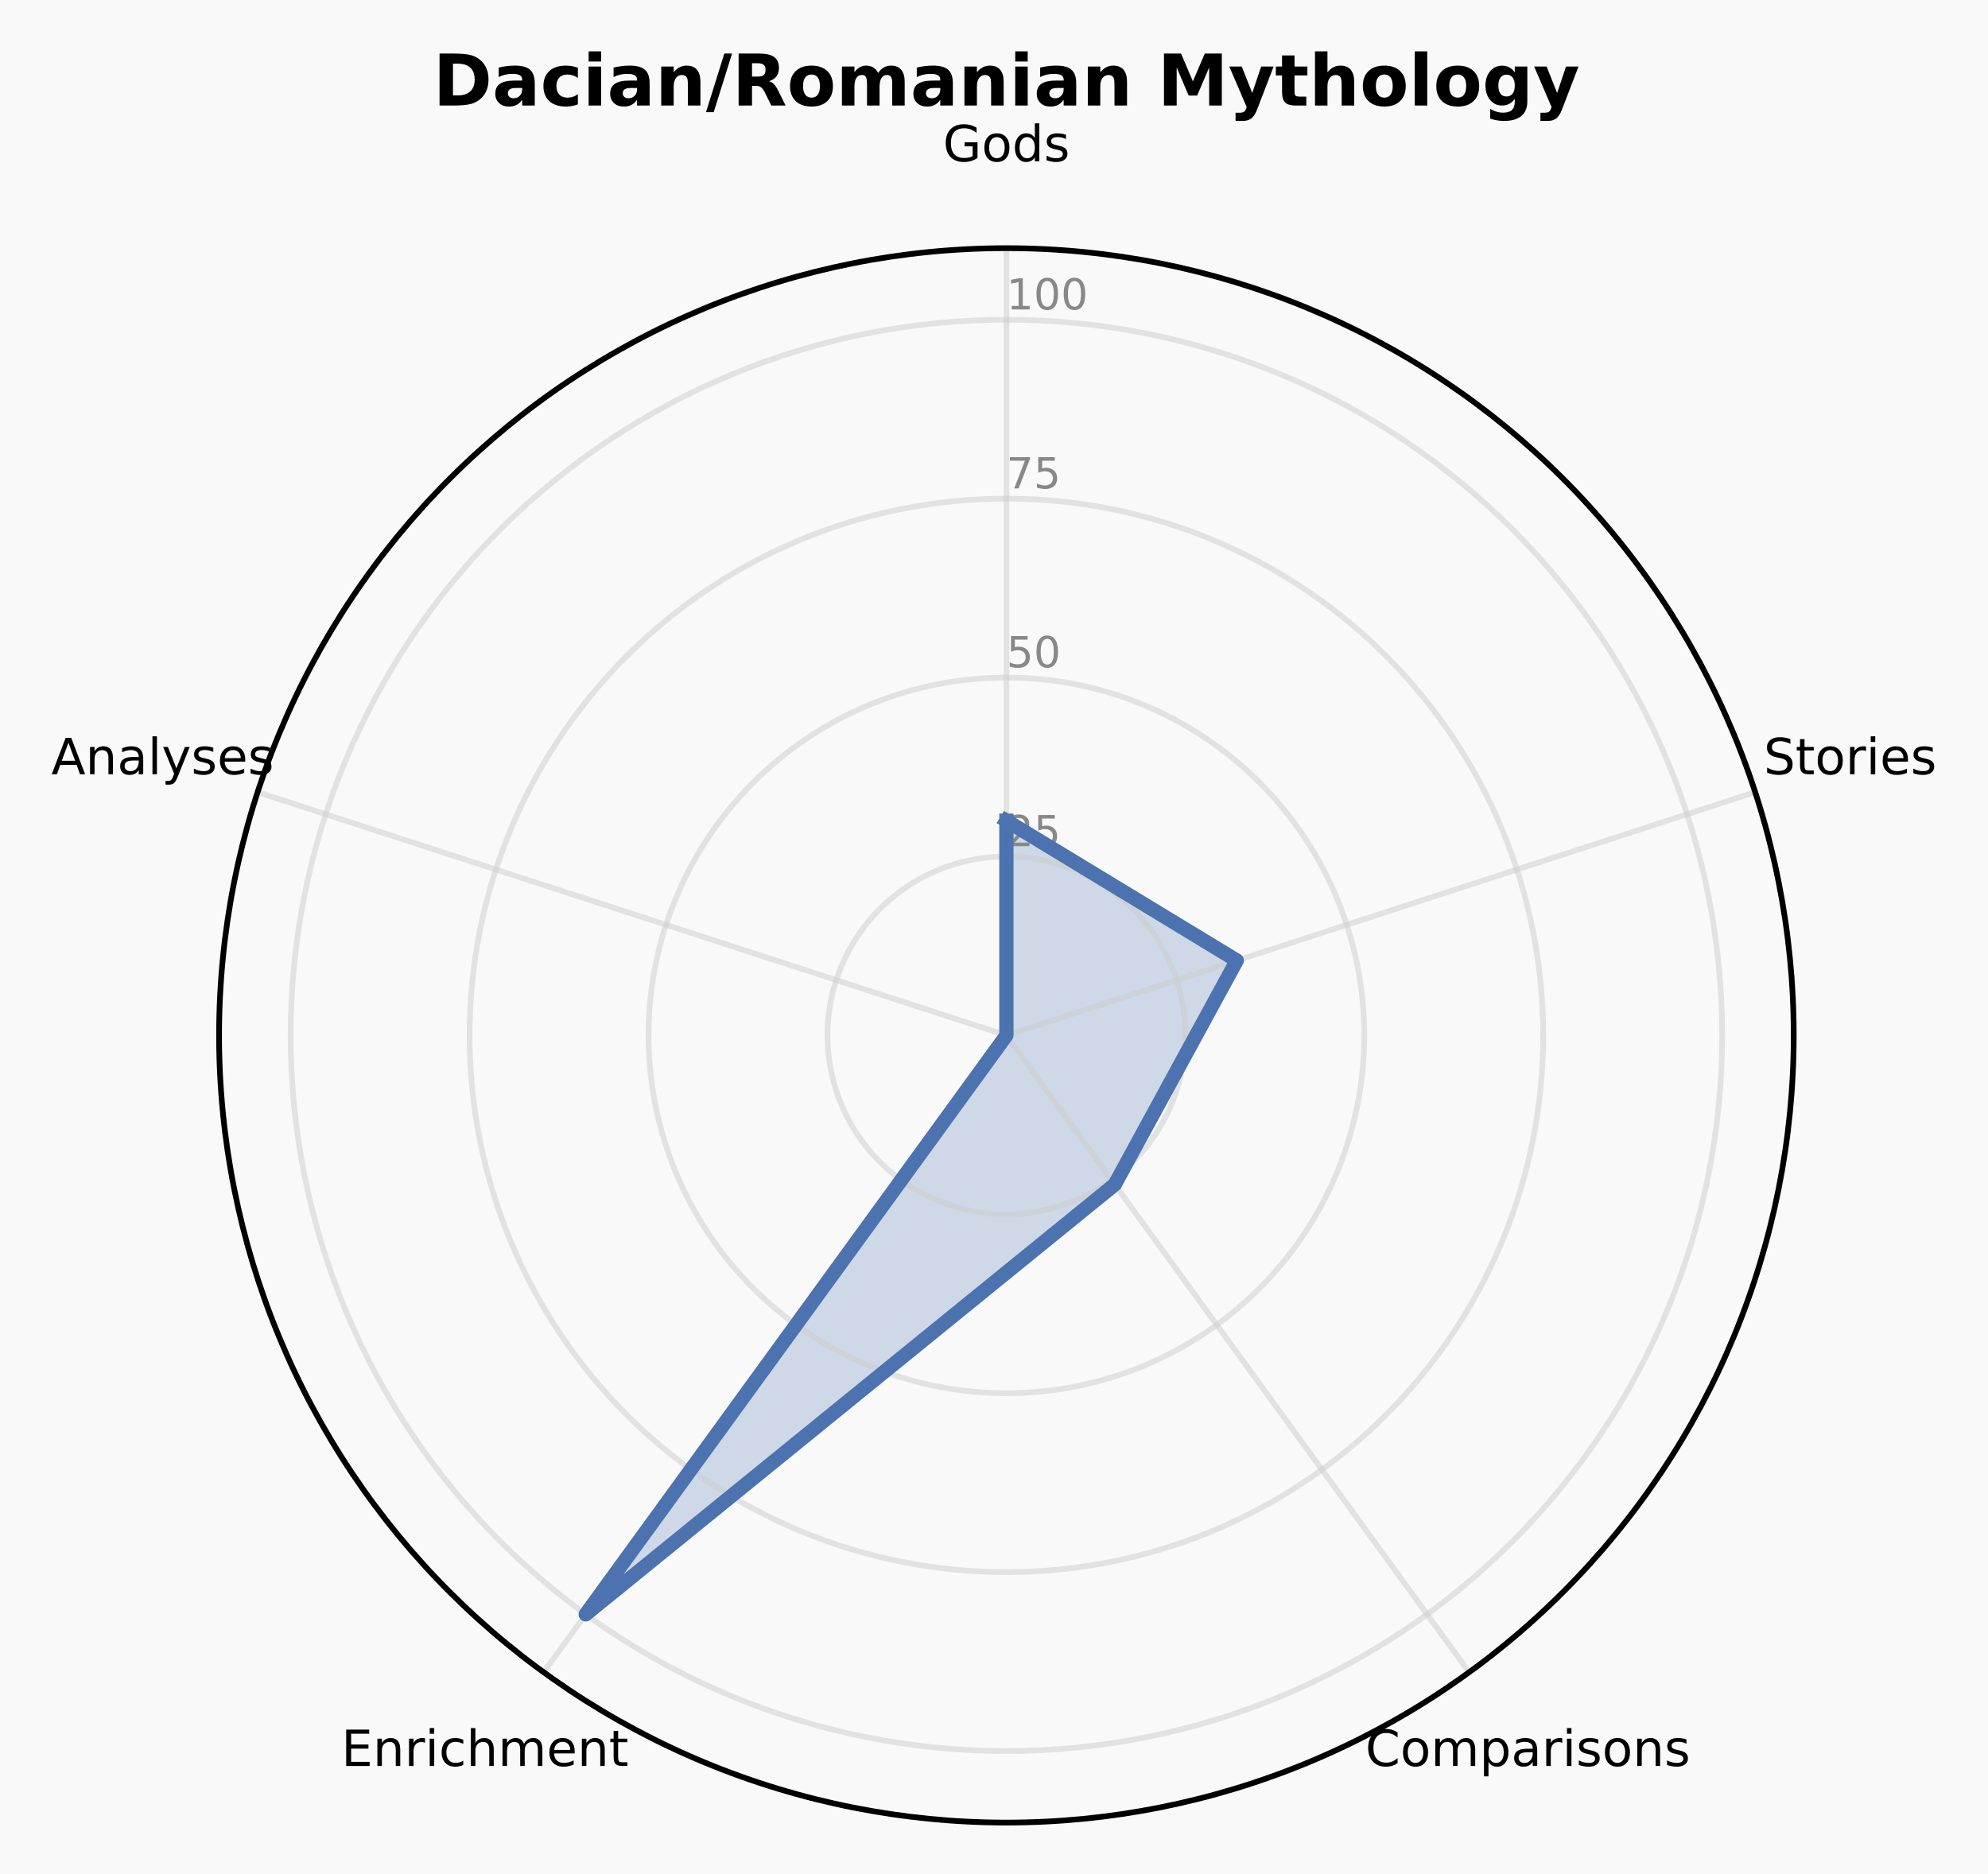
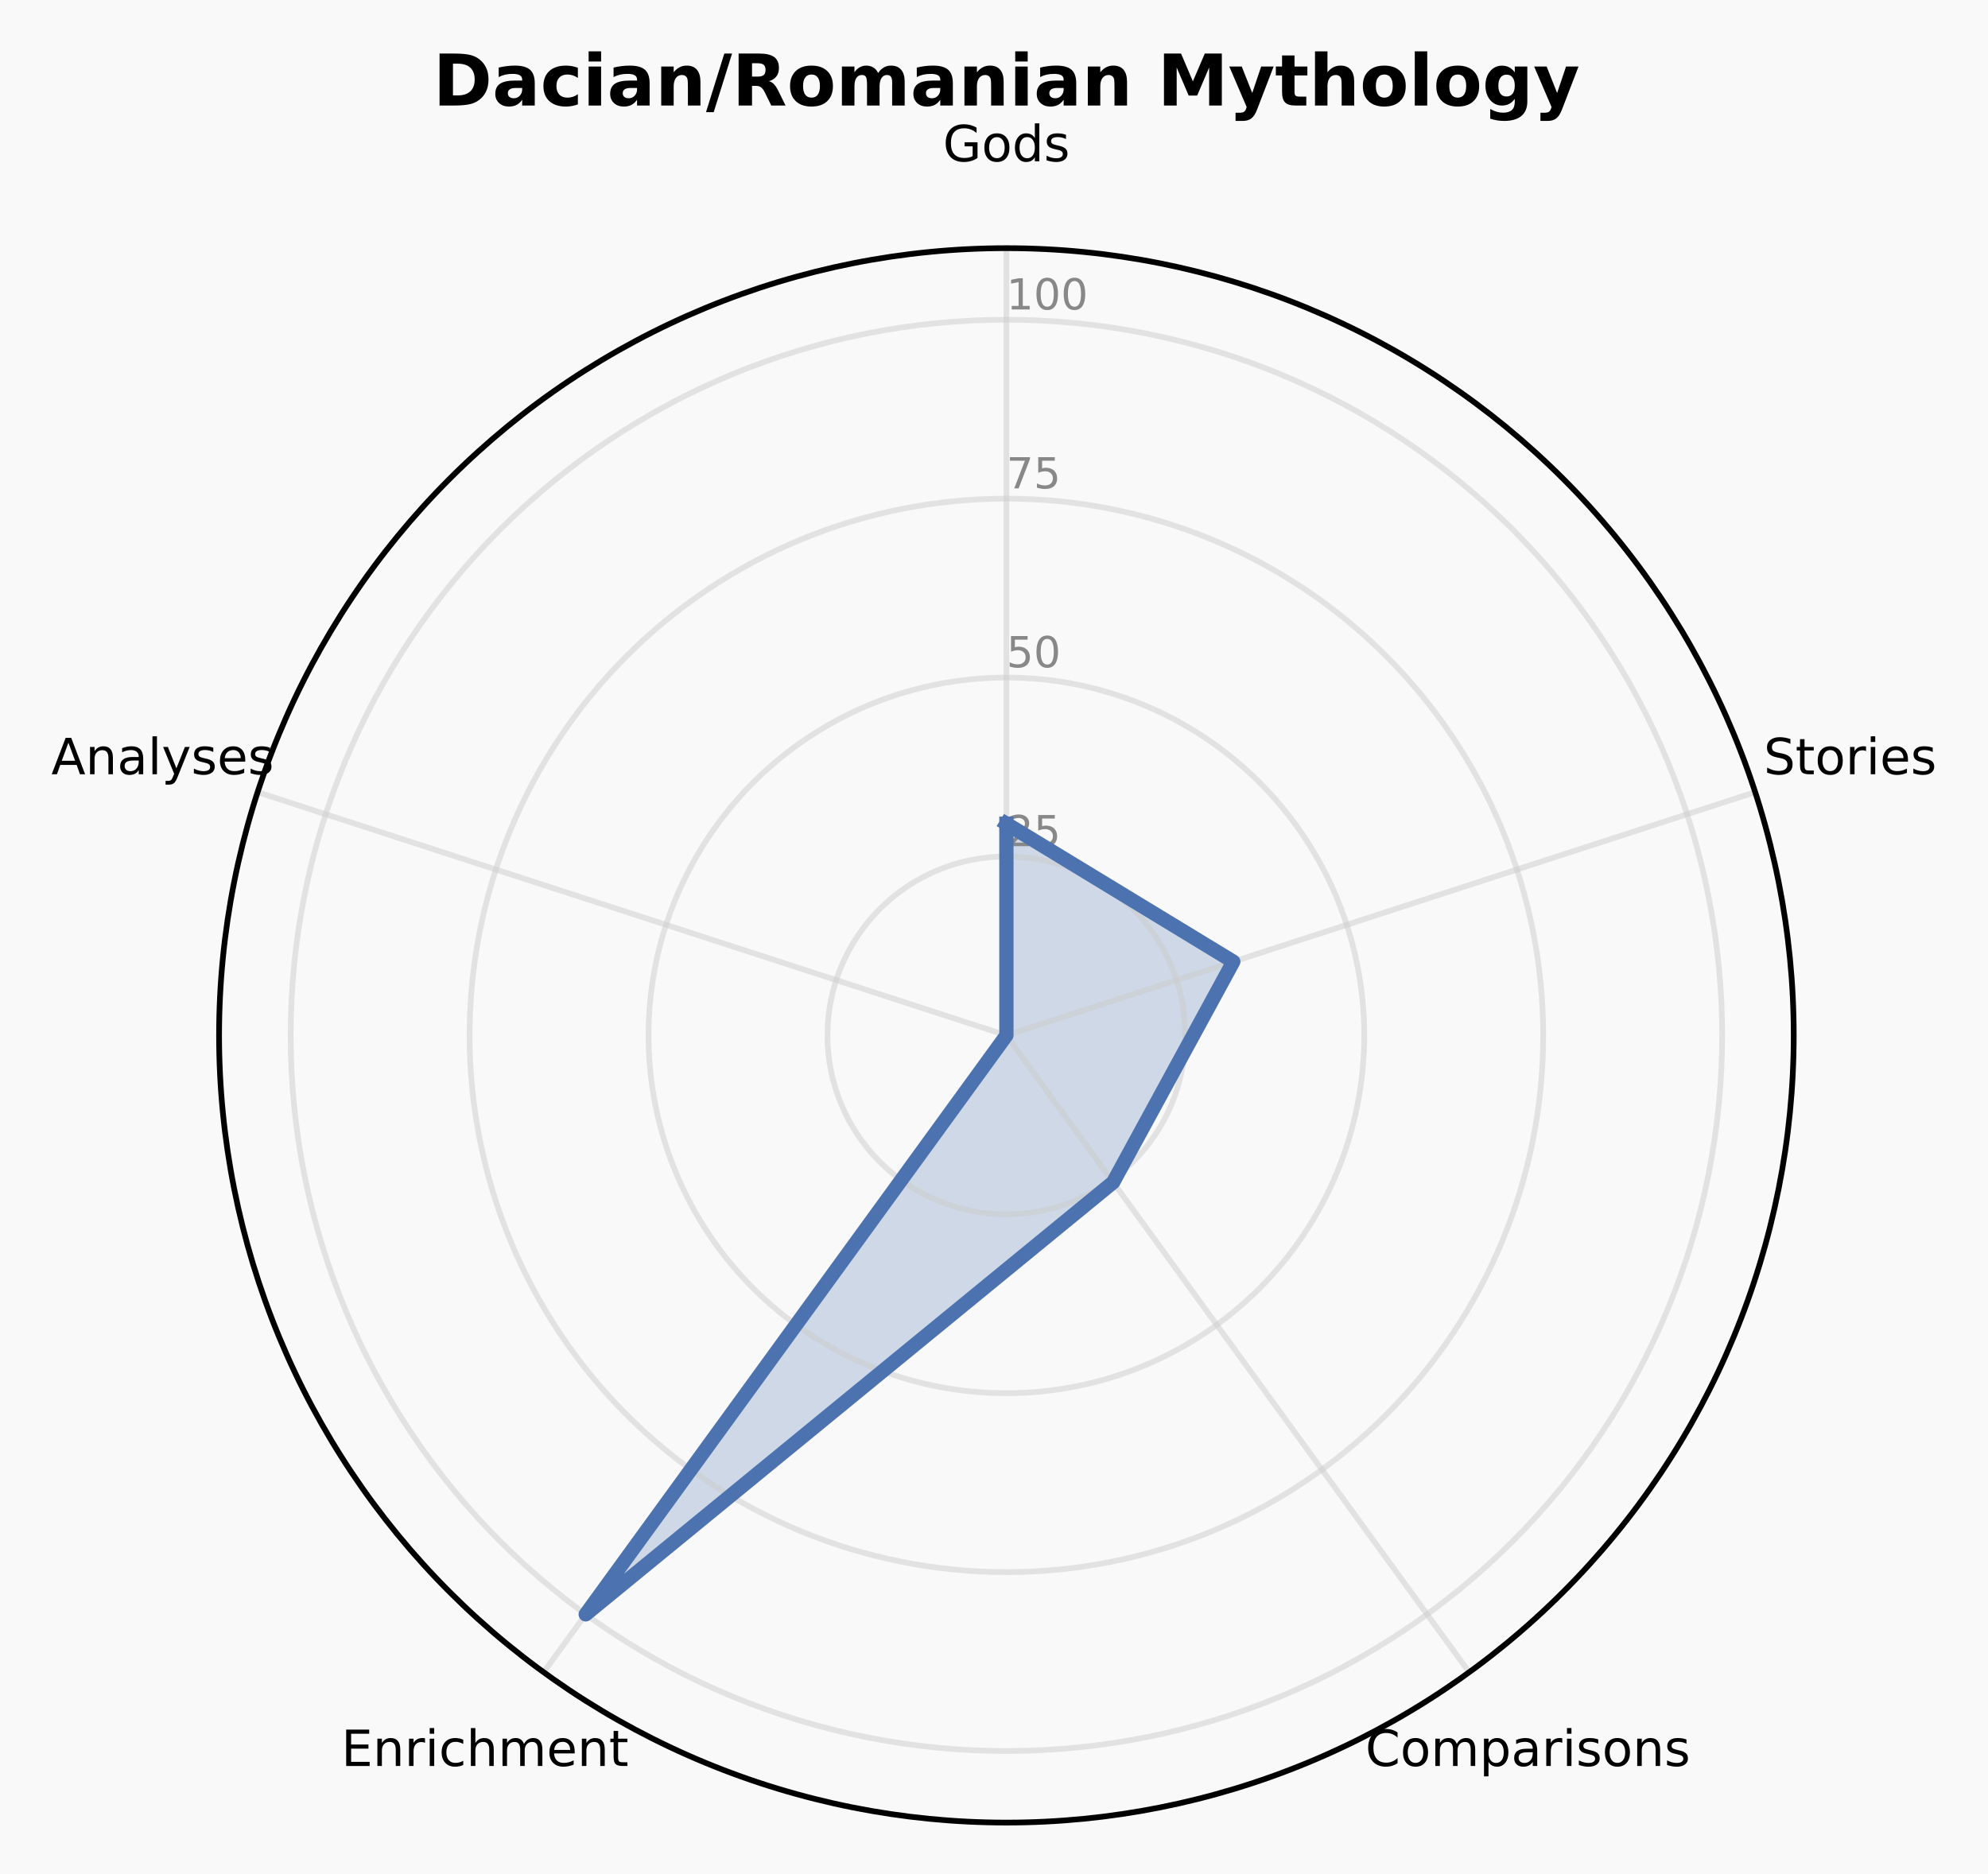
<svg xmlns="http://www.w3.org/2000/svg" xmlns:xlink="http://www.w3.org/1999/xlink" width="278.709pt" height="262.758pt" viewBox="0 0 278.709 262.758" version="1.1">
  <defs>
    <style type="text/css">*{stroke-linejoin: round; stroke-linecap: butt}</style>
  </defs>
  <g id="figure_1">
    <g id="patch_1">
      <path d="M 0 262.758  L 278.709 262.758  L 278.709 0  L 0 0  z " style="fill: #f9f9f9" />
    </g>
    <g id="axes_1">
      <g id="patch_2">
        <path d="M 251.473 145.178  C 251.473 130.683 248.618 116.329 243.071 102.938  C 237.524 89.546 229.393 77.377 219.143 67.128  C 208.894 56.878 196.725 48.748 183.334 43.201  C 169.942 37.654 155.588 34.798 141.093 34.798  C 126.598 34.798 112.244 37.654 98.853 43.201  C 85.461 48.748 73.293 56.878 63.043 67.128  C 52.794 77.377 44.663 89.546 39.116 102.938  C 33.569 116.329 30.714 130.683 30.714 145.178  C 30.714 159.673 33.569 174.027 39.116 187.418  C 44.663 200.81 52.794 212.979 63.043 223.228  C 73.293 233.478 85.461 241.609 98.853 247.155  C 112.244 252.702 126.598 255.558 141.093 255.558  C 155.588 255.558 169.942 252.702 183.334 247.155  C 196.725 241.609 208.894 233.478 219.143 223.228  C 229.393 212.979 237.524 200.81 243.071 187.418  C 248.618 174.027 251.473 159.673 251.473 145.178  M 141.093 145.178  C 141.093 145.178 141.093 145.178 141.093 145.178  C 141.093 145.178 141.093 145.178 141.093 145.178  C 141.093 145.178 141.093 145.178 141.093 145.178  C 141.093 145.178 141.093 145.178 141.093 145.178  C 141.093 145.178 141.093 145.178 141.093 145.178  C 141.093 145.178 141.093 145.178 141.093 145.178  C 141.093 145.178 141.093 145.178 141.093 145.178  C 141.093 145.178 141.093 145.178 141.093 145.178  C 141.093 145.178 141.093 145.178 141.093 145.178  C 141.093 145.178 141.093 145.178 141.093 145.178  C 141.093 145.178 141.093 145.178 141.093 145.178  C 141.093 145.178 141.093 145.178 141.093 145.178  C 141.093 145.178 141.093 145.178 141.093 145.178  C 141.093 145.178 141.093 145.178 141.093 145.178  C 141.093 145.178 141.093 145.178 141.093 145.178  C 141.093 145.178 141.093 145.178 141.093 145.178  z " style="fill: #f9f9f9" />
      </g>
      <g id="patch_3">
-         <path d="M 141.093 115.075  L 173.394 134.683  L 156.285 166.088  L 82.112 226.359  L 141.093 145.178  z " clip-path="url(#p999c8b3e9f)" style="fill: #4c72b0; opacity: 0.25; stroke: #4c72b0; stroke-linejoin: miter" />
+         <path d="M 141.093 115.498  L 172.905 134.842  L 156.059 165.776  L 82.112 226.359  L 141.093 145.178  z " clip-path="url(#p499b92f3c3)" style="fill: #4c72b0; opacity: 0.25; stroke: #4c72b0; stroke-linejoin: miter" />
      </g>
      <g id="matplotlib.axis_1">
        <g id="xtick_1">
          <g id="line2d_1">
-             <path d="M 141.093 145.178  L 141.093 34.798  " clip-path="url(#p999c8b3e9f)" style="fill: none; stroke: #cccccc; stroke-opacity: 0.5; stroke-width: 0.8; stroke-linecap: square" />
+             <path d="M 141.093 145.178  L 141.093 34.798  " clip-path="url(#p499b92f3c3)" style="fill: none; stroke: #cccccc; stroke-opacity: 0.5; stroke-width: 0.8; stroke-linecap: square" />
          </g>
          <g id="text_1">
            <g transform="translate(132.1945 22.61707) scale(0.07 -0.07)">
              <defs>
                <path id="DejaVuSans-2a" d="M 3809 666  L 3809 1919  L 2778 1919  L 2778 2438  L 4434 2438  L 4434 434  Q 4069 175 3628 42  Q 3188 -91 2688 -91  Q 1594 -91 976 548  Q 359 1188 359 2328  Q 359 3472 976 4111  Q 1594 4750 2688 4750  Q 3144 4750 3555 4637  Q 3966 4525 4313 4306  L 4313 3634  Q 3963 3931 3569 4081  Q 3175 4231 2741 4231  Q 1884 4231 1454 3753  Q 1025 3275 1025 2328  Q 1025 1384 1454 906  Q 1884 428 2741 428  Q 3075 428 3337 486  Q 3600 544 3809 666  z " transform="scale(0.015625)" />
                <path id="DejaVuSans-52" d="M 1959 3097  Q 1497 3097 1228 2736  Q 959 2375 959 1747  Q 959 1119 1226 758  Q 1494 397 1959 397  Q 2419 397 2687 759  Q 2956 1122 2956 1747  Q 2956 2369 2687 2733  Q 2419 3097 1959 3097  z M 1959 3584  Q 2709 3584 3137 3096  Q 3566 2609 3566 1747  Q 3566 888 3137 398  Q 2709 -91 1959 -91  Q 1206 -91 779 398  Q 353 888 353 1747  Q 353 2609 779 3096  Q 1206 3584 1959 3584  z " transform="scale(0.015625)" />
                <path id="DejaVuSans-47" d="M 2906 2969  L 2906 4863  L 3481 4863  L 3481 0  L 2906 0  L 2906 525  Q 2725 213 2448 61  Q 2172 -91 1784 -91  Q 1150 -91 751 415  Q 353 922 353 1747  Q 353 2572 751 3078  Q 1150 3584 1784 3584  Q 2172 3584 2448 3432  Q 2725 3281 2906 2969  z M 947 1747  Q 947 1113 1208 752  Q 1469 391 1925 391  Q 2381 391 2643 752  Q 2906 1113 2906 1747  Q 2906 2381 2643 2742  Q 2381 3103 1925 3103  Q 1469 3103 1208 2742  Q 947 2381 947 1747  z " transform="scale(0.015625)" />
                <path id="DejaVuSans-56" d="M 2834 3397  L 2834 2853  Q 2591 2978 2328 3040  Q 2066 3103 1784 3103  Q 1356 3103 1142 2972  Q 928 2841 928 2578  Q 928 2378 1081 2264  Q 1234 2150 1697 2047  L 1894 2003  Q 2506 1872 2764 1633  Q 3022 1394 3022 966  Q 3022 478 2636 193  Q 2250 -91 1575 -91  Q 1294 -91 989 -36  Q 684 19 347 128  L 347 722  Q 666 556 975 473  Q 1284 391 1588 391  Q 1994 391 2212 530  Q 2431 669 2431 922  Q 2431 1156 2273 1281  Q 2116 1406 1581 1522  L 1381 1569  Q 847 1681 609 1914  Q 372 2147 372 2553  Q 372 3047 722 3315  Q 1072 3584 1716 3584  Q 2034 3584 2315 3537  Q 2597 3491 2834 3397  z " transform="scale(0.015625)" />
              </defs>
              <use xlink:href="#DejaVuSans-2a" />
              <use xlink:href="#DejaVuSans-52" transform="translate(77.48438 0)" />
              <use xlink:href="#DejaVuSans-47" transform="translate(138.6719 0)" />
              <use xlink:href="#DejaVuSans-56" transform="translate(202.1562 0)" />
            </g>
          </g>
        </g>
        <g id="xtick_2">
          <g id="line2d_2">
-             <path d="M 141.093 145.178  L 246.07 111.069  " clip-path="url(#p999c8b3e9f)" style="fill: none; stroke: #cccccc; stroke-opacity: 0.5; stroke-width: 0.8; stroke-linecap: square" />
+             <path d="M 141.093 145.178  L 246.07 111.069  " clip-path="url(#p499b92f3c3)" style="fill: none; stroke: #cccccc; stroke-opacity: 0.5; stroke-width: 0.8; stroke-linecap: square" />
          </g>
          <g id="text_2">
            <g transform="translate(247.2616 108.5613) scale(0.07 -0.07)">
              <defs>
                <path id="DejaVuSans-36" d="M 3425 4513  L 3425 3897  Q 3066 4069 2747 4153  Q 2428 4238 2131 4238  Q 1616 4238 1336 4038  Q 1056 3838 1056 3469  Q 1056 3159 1242 3001  Q 1428 2844 1947 2747  L 2328 2669  Q 3034 2534 3370 2195  Q 3706 1856 3706 1288  Q 3706 609 3251 259  Q 2797 -91 1919 -91  Q 1588 -91 1214 -16  Q 841 59 441 206  L 441 856  Q 825 641 1194 531  Q 1563 422 1919 422  Q 2459 422 2753 634  Q 3047 847 3047 1241  Q 3047 1584 2836 1778  Q 2625 1972 2144 2069  L 1759 2144  Q 1053 2284 737 2584  Q 422 2884 422 3419  Q 422 4038 858 4394  Q 1294 4750 2059 4750  Q 2388 4750 2728 4690  Q 3069 4631 3425 4513  z " transform="scale(0.015625)" />
                <path id="DejaVuSans-57" d="M 1172 4494  L 1172 3500  L 2356 3500  L 2356 3053  L 1172 3053  L 1172 1153  Q 1172 725 1289 603  Q 1406 481 1766 481  L 2356 481  L 2356 0  L 1766 0  Q 1100 0 847 248  Q 594 497 594 1153  L 594 3053  L 172 3053  L 172 3500  L 594 3500  L 594 4494  L 1172 4494  z " transform="scale(0.015625)" />
                <path id="DejaVuSans-55" d="M 2631 2963  Q 2534 3019 2420 3045  Q 2306 3072 2169 3072  Q 1681 3072 1420 2755  Q 1159 2438 1159 1844  L 1159 0  L 581 0  L 581 3500  L 1159 3500  L 1159 2956  Q 1341 3275 1631 3429  Q 1922 3584 2338 3584  Q 2397 3584 2469 3576  Q 2541 3569 2628 3553  L 2631 2963  z " transform="scale(0.015625)" />
                <path id="DejaVuSans-4c" d="M 603 3500  L 1178 3500  L 1178 0  L 603 0  L 603 3500  z M 603 4863  L 1178 4863  L 1178 4134  L 603 4134  L 603 4863  z " transform="scale(0.015625)" />
                <path id="DejaVuSans-48" d="M 3597 1894  L 3597 1613  L 953 1613  Q 991 1019 1311 708  Q 1631 397 2203 397  Q 2534 397 2845 478  Q 3156 559 3463 722  L 3463 178  Q 3153 47 2828 -22  Q 2503 -91 2169 -91  Q 1331 -91 842 396  Q 353 884 353 1716  Q 353 2575 817 3079  Q 1281 3584 2069 3584  Q 2775 3584 3186 3129  Q 3597 2675 3597 1894  z M 3022 2063  Q 3016 2534 2758 2815  Q 2500 3097 2075 3097  Q 1594 3097 1305 2825  Q 1016 2553 972 2059  L 3022 2063  z " transform="scale(0.015625)" />
              </defs>
              <use xlink:href="#DejaVuSans-36" />
              <use xlink:href="#DejaVuSans-57" transform="translate(63.48438 0)" />
              <use xlink:href="#DejaVuSans-52" transform="translate(102.6875 0)" />
              <use xlink:href="#DejaVuSans-55" transform="translate(163.875 0)" />
              <use xlink:href="#DejaVuSans-4c" transform="translate(204.9844 0)" />
              <use xlink:href="#DejaVuSans-48" transform="translate(232.7656 0)" />
              <use xlink:href="#DejaVuSans-56" transform="translate(294.2969 0)" />
            </g>
          </g>
        </g>
        <g id="xtick_3">
          <g id="line2d_3">
-             <path d="M 141.093 145.178  L 205.973 234.477  " clip-path="url(#p999c8b3e9f)" style="fill: none; stroke: #cccccc; stroke-opacity: 0.5; stroke-width: 0.8; stroke-linecap: square" />
+             <path d="M 141.093 145.178  L 205.973 234.477  " clip-path="url(#p499b92f3c3)" style="fill: none; stroke: #cccccc; stroke-opacity: 0.5; stroke-width: 0.8; stroke-linecap: square" />
          </g>
          <g id="text_3">
            <g transform="translate(191.4228 247.6219) scale(0.07 -0.07)">
              <defs>
                <path id="DejaVuSans-26" d="M 4122 4306  L 4122 3641  Q 3803 3938 3442 4084  Q 3081 4231 2675 4231  Q 1875 4231 1450 3742  Q 1025 3253 1025 2328  Q 1025 1406 1450 917  Q 1875 428 2675 428  Q 3081 428 3442 575  Q 3803 722 4122 1019  L 4122 359  Q 3791 134 3420 21  Q 3050 -91 2638 -91  Q 1578 -91 968 557  Q 359 1206 359 2328  Q 359 3453 968 4101  Q 1578 4750 2638 4750  Q 3056 4750 3426 4639  Q 3797 4528 4122 4306  z " transform="scale(0.015625)" />
                <path id="DejaVuSans-50" d="M 3328 2828  Q 3544 3216 3844 3400  Q 4144 3584 4550 3584  Q 5097 3584 5394 3201  Q 5691 2819 5691 2113  L 5691 0  L 5113 0  L 5113 2094  Q 5113 2597 4934 2840  Q 4756 3084 4391 3084  Q 3944 3084 3684 2787  Q 3425 2491 3425 1978  L 3425 0  L 2847 0  L 2847 2094  Q 2847 2600 2669 2842  Q 2491 3084 2119 3084  Q 1678 3084 1418 2786  Q 1159 2488 1159 1978  L 1159 0  L 581 0  L 581 3500  L 1159 3500  L 1159 2956  Q 1356 3278 1631 3431  Q 1906 3584 2284 3584  Q 2666 3584 2933 3390  Q 3200 3197 3328 2828  z " transform="scale(0.015625)" />
                <path id="DejaVuSans-53" d="M 1159 525  L 1159 -1331  L 581 -1331  L 581 3500  L 1159 3500  L 1159 2969  Q 1341 3281 1617 3432  Q 1894 3584 2278 3584  Q 2916 3584 3314 3078  Q 3713 2572 3713 1747  Q 3713 922 3314 415  Q 2916 -91 2278 -91  Q 1894 -91 1617 61  Q 1341 213 1159 525  z M 3116 1747  Q 3116 2381 2855 2742  Q 2594 3103 2138 3103  Q 1681 3103 1420 2742  Q 1159 2381 1159 1747  Q 1159 1113 1420 752  Q 1681 391 2138 391  Q 2594 391 2855 752  Q 3116 1113 3116 1747  z " transform="scale(0.015625)" />
                <path id="DejaVuSans-44" d="M 2194 1759  Q 1497 1759 1228 1600  Q 959 1441 959 1056  Q 959 750 1161 570  Q 1363 391 1709 391  Q 2188 391 2477 730  Q 2766 1069 2766 1631  L 2766 1759  L 2194 1759  z M 3341 1997  L 3341 0  L 2766 0  L 2766 531  Q 2569 213 2275 61  Q 1981 -91 1556 -91  Q 1019 -91 701 211  Q 384 513 384 1019  Q 384 1609 779 1909  Q 1175 2209 1959 2209  L 2766 2209  L 2766 2266  Q 2766 2663 2505 2880  Q 2244 3097 1772 3097  Q 1472 3097 1187 3025  Q 903 2953 641 2809  L 641 3341  Q 956 3463 1253 3523  Q 1550 3584 1831 3584  Q 2591 3584 2966 3190  Q 3341 2797 3341 1997  z " transform="scale(0.015625)" />
                <path id="DejaVuSans-51" d="M 3513 2113  L 3513 0  L 2938 0  L 2938 2094  Q 2938 2591 2744 2837  Q 2550 3084 2163 3084  Q 1697 3084 1428 2787  Q 1159 2491 1159 1978  L 1159 0  L 581 0  L 581 3500  L 1159 3500  L 1159 2956  Q 1366 3272 1645 3428  Q 1925 3584 2291 3584  Q 2894 3584 3203 3211  Q 3513 2838 3513 2113  z " transform="scale(0.015625)" />
              </defs>
              <use xlink:href="#DejaVuSans-26" />
              <use xlink:href="#DejaVuSans-52" transform="translate(69.82812 0)" />
              <use xlink:href="#DejaVuSans-50" transform="translate(131.0156 0)" />
              <use xlink:href="#DejaVuSans-53" transform="translate(228.4219 0)" />
              <use xlink:href="#DejaVuSans-44" transform="translate(291.9062 0)" />
              <use xlink:href="#DejaVuSans-55" transform="translate(353.1875 0)" />
              <use xlink:href="#DejaVuSans-4c" transform="translate(394.2969 0)" />
              <use xlink:href="#DejaVuSans-56" transform="translate(422.0781 0)" />
              <use xlink:href="#DejaVuSans-52" transform="translate(474.1719 0)" />
              <use xlink:href="#DejaVuSans-51" transform="translate(535.3594 0)" />
              <use xlink:href="#DejaVuSans-56" transform="translate(598.7344 0)" />
            </g>
          </g>
        </g>
        <g id="xtick_4">
          <g id="line2d_4">
-             <path d="M 141.093 145.178  L 76.214 234.477  " clip-path="url(#p999c8b3e9f)" style="fill: none; stroke: #cccccc; stroke-opacity: 0.5; stroke-width: 0.8; stroke-linecap: square" />
+             <path d="M 141.093 145.178  L 76.214 234.477  " clip-path="url(#p499b92f3c3)" style="fill: none; stroke: #cccccc; stroke-opacity: 0.5; stroke-width: 0.8; stroke-linecap: square" />
          </g>
          <g id="text_4">
            <g transform="translate(47.8483 247.6219) scale(0.07 -0.07)">
              <defs>
                <path id="DejaVuSans-28" d="M 628 4666  L 3578 4666  L 3578 4134  L 1259 4134  L 1259 2753  L 3481 2753  L 3481 2222  L 1259 2222  L 1259 531  L 3634 531  L 3634 0  L 628 0  L 628 4666  z " transform="scale(0.015625)" />
                <path id="DejaVuSans-46" d="M 3122 3366  L 3122 2828  Q 2878 2963 2633 3030  Q 2388 3097 2138 3097  Q 1578 3097 1268 2742  Q 959 2388 959 1747  Q 959 1106 1268 751  Q 1578 397 2138 397  Q 2388 397 2633 464  Q 2878 531 3122 666  L 3122 134  Q 2881 22 2623 -34  Q 2366 -91 2075 -91  Q 1284 -91 818 406  Q 353 903 353 1747  Q 353 2603 823 3093  Q 1294 3584 2113 3584  Q 2378 3584 2631 3529  Q 2884 3475 3122 3366  z " transform="scale(0.015625)" />
                <path id="DejaVuSans-4b" d="M 3513 2113  L 3513 0  L 2938 0  L 2938 2094  Q 2938 2591 2744 2837  Q 2550 3084 2163 3084  Q 1697 3084 1428 2787  Q 1159 2491 1159 1978  L 1159 0  L 581 0  L 581 4863  L 1159 4863  L 1159 2956  Q 1366 3272 1645 3428  Q 1925 3584 2291 3584  Q 2894 3584 3203 3211  Q 3513 2838 3513 2113  z " transform="scale(0.015625)" />
              </defs>
              <use xlink:href="#DejaVuSans-28" />
              <use xlink:href="#DejaVuSans-51" transform="translate(63.1875 0)" />
              <use xlink:href="#DejaVuSans-55" transform="translate(126.5625 0)" />
              <use xlink:href="#DejaVuSans-4c" transform="translate(167.6719 0)" />
              <use xlink:href="#DejaVuSans-46" transform="translate(195.4531 0)" />
              <use xlink:href="#DejaVuSans-4b" transform="translate(250.4375 0)" />
              <use xlink:href="#DejaVuSans-50" transform="translate(313.8125 0)" />
              <use xlink:href="#DejaVuSans-48" transform="translate(411.2188 0)" />
              <use xlink:href="#DejaVuSans-51" transform="translate(472.75 0)" />
              <use xlink:href="#DejaVuSans-57" transform="translate(536.125 0)" />
            </g>
          </g>
        </g>
        <g id="xtick_5">
          <g id="line2d_5">
-             <path d="M 141.093 145.178  L 36.116 111.069  " clip-path="url(#p999c8b3e9f)" style="fill: none; stroke: #cccccc; stroke-opacity: 0.5; stroke-width: 0.8; stroke-linecap: square" />
+             <path d="M 141.093 145.178  L 36.116 111.069  " clip-path="url(#p499b92f3c3)" style="fill: none; stroke: #cccccc; stroke-opacity: 0.5; stroke-width: 0.8; stroke-linecap: square" />
          </g>
          <g id="text_5">
            <g transform="translate(7.2 108.5613) scale(0.07 -0.07)">
              <defs>
                <path id="DejaVuSans-24" d="M 2188 4044  L 1331 1722  L 3047 1722  L 2188 4044  z M 1831 4666  L 2547 4666  L 4325 0  L 3669 0  L 3244 1197  L 1141 1197  L 716 0  L 50 0  L 1831 4666  z " transform="scale(0.015625)" />
                <path id="DejaVuSans-4f" d="M 603 4863  L 1178 4863  L 1178 0  L 603 0  L 603 4863  z " transform="scale(0.015625)" />
                <path id="DejaVuSans-5c" d="M 2059 -325  Q 1816 -950 1584 -1140  Q 1353 -1331 966 -1331  L 506 -1331  L 506 -850  L 844 -850  Q 1081 -850 1212 -737  Q 1344 -625 1503 -206  L 1606 56  L 191 3500  L 800 3500  L 1894 763  L 2988 3500  L 3597 3500  L 2059 -325  z " transform="scale(0.015625)" />
              </defs>
              <use xlink:href="#DejaVuSans-24" />
              <use xlink:href="#DejaVuSans-51" transform="translate(68.40625 0)" />
              <use xlink:href="#DejaVuSans-44" transform="translate(131.7812 0)" />
              <use xlink:href="#DejaVuSans-4f" transform="translate(193.0625 0)" />
              <use xlink:href="#DejaVuSans-5c" transform="translate(220.8438 0)" />
              <use xlink:href="#DejaVuSans-56" transform="translate(280.0312 0)" />
              <use xlink:href="#DejaVuSans-48" transform="translate(332.125 0)" />
              <use xlink:href="#DejaVuSans-56" transform="translate(393.6562 0)" />
            </g>
          </g>
        </g>
      </g>
      <g id="matplotlib.axis_2">
        <g id="ytick_1">
          <g id="line2d_6">
-             <path d="M 141.093 120.092  C 144.388 120.092 147.65 120.741 150.693 122.001  C 153.737 123.262 156.503 125.11 158.832 127.439  C 161.161 129.769 163.009 132.534 164.27 135.578  C 165.531 138.621 166.18 141.884 166.18 145.178  C 166.18 148.472 165.531 151.735 164.27 154.778  C 163.009 157.822 161.161 160.587 158.832 162.917  C 156.503 165.246 153.737 167.094 150.693 168.355  C 147.65 169.615 144.388 170.264 141.093 170.264  C 137.799 170.264 134.537 169.615 131.493 168.355  C 128.45 167.094 125.684 165.246 123.355 162.917  C 121.025 160.587 119.177 157.822 117.917 154.778  C 116.656 151.735 116.007 148.472 116.007 145.178  C 116.007 141.884 116.656 138.621 117.917 135.578  C 119.177 132.534 121.025 129.769 123.355 127.439  C 125.684 125.11 128.45 123.262 131.493 122.001  C 134.537 120.741 137.799 120.092 141.093 120.092  " clip-path="url(#p999c8b3e9f)" style="fill: none; stroke: #cccccc; stroke-opacity: 0.5; stroke-width: 0.8; stroke-linecap: square" />
+             <path d="M 141.093 120.092  C 144.388 120.092 147.65 120.741 150.693 122.001  C 153.737 123.262 156.503 125.11 158.832 127.439  C 161.161 129.769 163.009 132.534 164.27 135.578  C 165.531 138.621 166.18 141.884 166.18 145.178  C 166.18 148.472 165.531 151.735 164.27 154.778  C 163.009 157.822 161.161 160.587 158.832 162.917  C 156.503 165.246 153.737 167.094 150.693 168.355  C 147.65 169.615 144.388 170.264 141.093 170.264  C 137.799 170.264 134.537 169.615 131.493 168.355  C 128.45 167.094 125.684 165.246 123.355 162.917  C 121.025 160.587 119.177 157.822 117.917 154.778  C 116.656 151.735 116.007 148.472 116.007 145.178  C 116.007 141.884 116.656 138.621 117.917 135.578  C 119.177 132.534 121.025 129.769 123.355 127.439  C 125.684 125.11 128.45 123.262 131.493 122.001  C 134.537 120.741 137.799 120.092 141.093 120.092  " clip-path="url(#p499b92f3c3)" style="fill: none; stroke: #cccccc; stroke-opacity: 0.5; stroke-width: 0.8; stroke-linecap: square" />
          </g>
          <g id="text_6">
            <g style="fill: #888888" transform="translate(141.0933 118.6504) scale(0.06 -0.06)">
              <defs>
                <path id="DejaVuSans-15" d="M 1228 531  L 3431 531  L 3431 0  L 469 0  L 469 531  Q 828 903 1448 1529  Q 2069 2156 2228 2338  Q 2531 2678 2651 2914  Q 2772 3150 2772 3378  Q 2772 3750 2511 3984  Q 2250 4219 1831 4219  Q 1534 4219 1204 4116  Q 875 4013 500 3803  L 500 4441  Q 881 4594 1212 4672  Q 1544 4750 1819 4750  Q 2544 4750 2975 4387  Q 3406 4025 3406 3419  Q 3406 3131 3298 2873  Q 3191 2616 2906 2266  Q 2828 2175 2409 1742  Q 1991 1309 1228 531  z " transform="scale(0.015625)" />
                <path id="DejaVuSans-18" d="M 691 4666  L 3169 4666  L 3169 4134  L 1269 4134  L 1269 2991  Q 1406 3038 1543 3061  Q 1681 3084 1819 3084  Q 2600 3084 3056 2656  Q 3513 2228 3513 1497  Q 3513 744 3044 326  Q 2575 -91 1722 -91  Q 1428 -91 1123 -41  Q 819 9 494 109  L 494 744  Q 775 591 1075 516  Q 1375 441 1709 441  Q 2250 441 2565 725  Q 2881 1009 2881 1497  Q 2881 1984 2565 2268  Q 2250 2553 1709 2553  Q 1456 2553 1204 2497  Q 953 2441 691 2322  L 691 4666  z " transform="scale(0.015625)" />
              </defs>
              <use xlink:href="#DejaVuSans-15" />
              <use xlink:href="#DejaVuSans-18" transform="translate(63.625 0)" />
            </g>
          </g>
        </g>
        <g id="ytick_2">
          <g id="line2d_7">
-             <path d="M 141.093 95.005  C 147.682 95.005 154.206 96.303 160.293 98.825  C 166.381 101.346 171.912 105.042 176.571 109.701  C 181.229 114.36 184.925 119.891 187.447 125.978  C 189.968 132.065 191.266 138.589 191.266 145.178  C 191.266 151.767 189.968 158.291 187.447 164.378  C 184.925 170.465 181.229 175.997 176.571 180.655  C 171.912 185.314 166.381 189.01 160.293 191.531  C 154.206 194.053 147.682 195.351 141.093 195.351  C 134.505 195.351 127.98 194.053 121.893 191.531  C 115.806 189.01 110.275 185.314 105.616 180.655  C 100.957 175.997 97.261 170.465 94.74 164.378  C 92.219 158.291 90.921 151.767 90.921 145.178  C 90.921 138.589 92.219 132.065 94.74 125.978  C 97.261 119.891 100.957 114.36 105.616 109.701  C 110.275 105.042 115.806 101.346 121.893 98.825  C 127.98 96.303 134.505 95.005 141.093 95.005  " clip-path="url(#p999c8b3e9f)" style="fill: none; stroke: #cccccc; stroke-opacity: 0.5; stroke-width: 0.8; stroke-linecap: square" />
+             <path d="M 141.093 95.005  C 147.682 95.005 154.206 96.303 160.293 98.825  C 166.381 101.346 171.912 105.042 176.571 109.701  C 181.229 114.36 184.925 119.891 187.447 125.978  C 189.968 132.065 191.266 138.589 191.266 145.178  C 191.266 151.767 189.968 158.291 187.447 164.378  C 184.925 170.465 181.229 175.997 176.571 180.655  C 171.912 185.314 166.381 189.01 160.293 191.531  C 154.206 194.053 147.682 195.351 141.093 195.351  C 134.505 195.351 127.98 194.053 121.893 191.531  C 115.806 189.01 110.275 185.314 105.616 180.655  C 100.957 175.997 97.261 170.465 94.74 164.378  C 92.219 158.291 90.921 151.767 90.921 145.178  C 90.921 138.589 92.219 132.065 94.74 125.978  C 97.261 119.891 100.957 114.36 105.616 109.701  C 110.275 105.042 115.806 101.346 121.893 98.825  C 127.98 96.303 134.505 95.005 141.093 95.005  " clip-path="url(#p499b92f3c3)" style="fill: none; stroke: #cccccc; stroke-opacity: 0.5; stroke-width: 0.8; stroke-linecap: square" />
          </g>
          <g id="text_7">
            <g style="fill: #888888" transform="translate(141.0933 93.56408) scale(0.06 -0.06)">
              <defs>
                <path id="DejaVuSans-13" d="M 2034 4250  Q 1547 4250 1301 3770  Q 1056 3291 1056 2328  Q 1056 1369 1301 889  Q 1547 409 2034 409  Q 2525 409 2770 889  Q 3016 1369 3016 2328  Q 3016 3291 2770 3770  Q 2525 4250 2034 4250  z M 2034 4750  Q 2819 4750 3233 4129  Q 3647 3509 3647 2328  Q 3647 1150 3233 529  Q 2819 -91 2034 -91  Q 1250 -91 836 529  Q 422 1150 422 2328  Q 422 3509 836 4129  Q 1250 4750 2034 4750  z " transform="scale(0.015625)" />
              </defs>
              <use xlink:href="#DejaVuSans-18" />
              <use xlink:href="#DejaVuSans-13" transform="translate(63.625 0)" />
            </g>
          </g>
        </g>
        <g id="ytick_3">
          <g id="line2d_8">
-             <path d="M 141.093 69.919  C 150.976 69.919 160.763 71.866 169.894 75.648  C 179.024 79.43 187.321 84.974 194.309 91.962  C 201.298 98.95 206.841 107.247 210.623 116.378  C 214.405 125.508 216.352 135.295 216.352 145.178  C 216.352 155.061 214.405 164.848 210.623 173.978  C 206.841 183.109 201.298 191.406 194.309 198.394  C 187.321 205.382 179.024 210.926 169.894 214.708  C 160.763 218.49 150.976 220.437 141.093 220.437  C 131.21 220.437 121.424 218.49 112.293 214.708  C 103.162 210.926 94.866 205.382 87.877 198.394  C 80.889 191.406 75.345 183.109 71.563 173.978  C 67.781 164.848 65.834 155.061 65.834 145.178  C 65.834 135.295 67.781 125.508 71.563 116.378  C 75.345 107.247 80.889 98.95 87.877 91.962  C 94.866 84.974 103.162 79.43 112.293 75.648  C 121.424 71.866 131.21 69.919 141.093 69.919  " clip-path="url(#p999c8b3e9f)" style="fill: none; stroke: #cccccc; stroke-opacity: 0.5; stroke-width: 0.8; stroke-linecap: square" />
+             <path d="M 141.093 69.919  C 150.976 69.919 160.763 71.866 169.894 75.648  C 179.024 79.43 187.321 84.974 194.309 91.962  C 201.298 98.95 206.841 107.247 210.623 116.378  C 214.405 125.508 216.352 135.295 216.352 145.178  C 216.352 155.061 214.405 164.848 210.623 173.978  C 206.841 183.109 201.298 191.406 194.309 198.394  C 187.321 205.382 179.024 210.926 169.894 214.708  C 160.763 218.49 150.976 220.437 141.093 220.437  C 131.21 220.437 121.424 218.49 112.293 214.708  C 103.162 210.926 94.866 205.382 87.877 198.394  C 80.889 191.406 75.345 183.109 71.563 173.978  C 67.781 164.848 65.834 155.061 65.834 145.178  C 65.834 135.295 67.781 125.508 71.563 116.378  C 75.345 107.247 80.889 98.95 87.877 91.962  C 94.866 84.974 103.162 79.43 112.293 75.648  C 121.424 71.866 131.21 69.919 141.093 69.919  " clip-path="url(#p499b92f3c3)" style="fill: none; stroke: #cccccc; stroke-opacity: 0.5; stroke-width: 0.8; stroke-linecap: square" />
          </g>
          <g id="text_8">
            <g style="fill: #888888" transform="translate(141.0933 68.47781) scale(0.06 -0.06)">
              <defs>
                <path id="DejaVuSans-1a" d="M 525 4666  L 3525 4666  L 3525 4397  L 1831 0  L 1172 0  L 2766 4134  L 525 4134  L 525 4666  z " transform="scale(0.015625)" />
              </defs>
              <use xlink:href="#DejaVuSans-1a" />
              <use xlink:href="#DejaVuSans-18" transform="translate(63.625 0)" />
            </g>
          </g>
        </g>
        <g id="ytick_4">
          <g id="line2d_9">
-             <path d="M 141.093 44.833  C 154.27 44.833 167.32 47.429 179.494 52.471  C 191.668 57.514 202.73 64.906 212.048 74.223  C 221.366 83.541 228.757 94.603 233.8 106.778  C 238.843 118.952 241.438 132.001 241.438 145.178  C 241.438 158.355 238.843 171.404 233.8 183.578  C 228.757 195.753 221.366 206.815 212.048 216.133  C 202.73 225.45 191.668 232.842 179.494 237.885  C 167.32 242.927 154.27 245.523 141.093 245.523  C 127.916 245.523 114.867 242.927 102.693 237.885  C 90.519 232.842 79.456 225.45 70.139 216.133  C 60.821 206.815 53.429 195.753 48.387 183.578  C 43.344 171.404 40.748 158.355 40.748 145.178  C 40.748 132.001 43.344 118.952 48.387 106.778  C 53.429 94.603 60.821 83.541 70.139 74.223  C 79.456 64.906 90.519 57.514 102.693 52.471  C 114.867 47.429 127.916 44.833 141.093 44.833  " clip-path="url(#p999c8b3e9f)" style="fill: none; stroke: #cccccc; stroke-opacity: 0.5; stroke-width: 0.8; stroke-linecap: square" />
+             <path d="M 141.093 44.833  C 154.27 44.833 167.32 47.429 179.494 52.471  C 191.668 57.514 202.73 64.906 212.048 74.223  C 221.366 83.541 228.757 94.603 233.8 106.778  C 238.843 118.952 241.438 132.001 241.438 145.178  C 241.438 158.355 238.843 171.404 233.8 183.578  C 228.757 195.753 221.366 206.815 212.048 216.133  C 202.73 225.45 191.668 232.842 179.494 237.885  C 167.32 242.927 154.27 245.523 141.093 245.523  C 127.916 245.523 114.867 242.927 102.693 237.885  C 90.519 232.842 79.456 225.45 70.139 216.133  C 60.821 206.815 53.429 195.753 48.387 183.578  C 43.344 171.404 40.748 158.355 40.748 145.178  C 40.748 132.001 43.344 118.952 48.387 106.778  C 53.429 94.603 60.821 83.541 70.139 74.223  C 79.456 64.906 90.519 57.514 102.693 52.471  C 114.867 47.429 127.916 44.833 141.093 44.833  " clip-path="url(#p499b92f3c3)" style="fill: none; stroke: #cccccc; stroke-opacity: 0.5; stroke-width: 0.8; stroke-linecap: square" />
          </g>
          <g id="text_9">
            <g style="fill: #888888" transform="translate(141.0933 43.39154) scale(0.06 -0.06)">
              <defs>
                <path id="DejaVuSans-14" d="M 794 531  L 1825 531  L 1825 4091  L 703 3866  L 703 4441  L 1819 4666  L 2450 4666  L 2450 531  L 3481 531  L 3481 0  L 794 0  L 794 531  z " transform="scale(0.015625)" />
              </defs>
              <use xlink:href="#DejaVuSans-14" />
              <use xlink:href="#DejaVuSans-13" transform="translate(63.625 0)" />
              <use xlink:href="#DejaVuSans-13" transform="translate(127.25 0)" />
            </g>
          </g>
        </g>
      </g>
      <g id="line2d_10">
-         <path d="M 141.093 115.075  L 173.394 134.683  L 156.285 166.088  L 82.112 226.359  L 141.093 145.178  L 141.093 115.075  " clip-path="url(#p999c8b3e9f)" style="fill: none; stroke: #4c72b0; stroke-width: 2; stroke-linecap: square" />
+         <path d="M 141.093 115.498  L 172.905 134.842  L 156.059 165.776  L 82.112 226.359  L 141.093 145.178  L 141.093 115.498  " clip-path="url(#p499b92f3c3)" style="fill: none; stroke: #4c72b0; stroke-width: 2; stroke-linecap: square" />
      </g>
      <g id="patch_4">
        <path d="M 141.093 34.798  C 126.598 34.798 112.244 37.654 98.853 43.201  C 85.461 48.748 73.293 56.878 63.043 67.128  C 52.794 77.377 44.663 89.546 39.116 102.938  C 33.569 116.329 30.714 130.683 30.714 145.178  C 30.714 159.673 33.569 174.027 39.116 187.418  C 44.663 200.81 52.794 212.979 63.043 223.228  C 73.293 233.478 85.461 241.609 98.853 247.155  C 112.244 252.702 126.598 255.558 141.093 255.558  C 155.588 255.558 169.942 252.702 183.334 247.155  C 196.725 241.609 208.894 233.478 219.143 223.228  C 229.393 212.979 237.524 200.81 243.071 187.418  C 248.618 174.027 251.473 159.673 251.473 145.178  C 251.473 130.683 248.618 116.329 243.071 102.938  C 237.524 89.546 229.393 77.377 219.143 67.128  C 208.894 56.878 196.725 48.748 183.334 43.201  C 169.942 37.654 155.588 34.798 141.093 34.798  " style="fill: none; stroke: #000000; stroke-width: 0.8; stroke-linejoin: miter; stroke-linecap: square" />
      </g>
      <g id="text_10">
        <g transform="translate(60.70577 14.79844) scale(0.1 -0.1)">
          <defs>
            <path id="DejaVuSans-Bold-27" d="M 1791 3756  L 1791 909  L 2222 909  Q 2959 909 3348 1275  Q 3738 1641 3738 2338  Q 3738 3031 3350 3393  Q 2963 3756 2222 3756  L 1791 3756  z M 588 4666  L 1856 4666  Q 2919 4666 3439 4514  Q 3959 4363 4331 4000  Q 4659 3684 4818 3271  Q 4978 2859 4978 2338  Q 4978 1809 4818 1395  Q 4659 981 4331 666  Q 3956 303 3431 151  Q 2906 0 1856 0  L 588 0  L 588 4666  z " transform="scale(0.015625)" />
            <path id="DejaVuSans-Bold-44" d="M 2106 1575  Q 1756 1575 1579 1456  Q 1403 1338 1403 1106  Q 1403 894 1545 773  Q 1688 653 1941 653  Q 2256 653 2472 879  Q 2688 1106 2688 1447  L 2688 1575  L 2106 1575  z M 3816 1997  L 3816 0  L 2688 0  L 2688 519  Q 2463 200 2181 54  Q 1900 -91 1497 -91  Q 953 -91 614 226  Q 275 544 275 1050  Q 275 1666 698 1953  Q 1122 2241 2028 2241  L 2688 2241  L 2688 2328  Q 2688 2594 2478 2717  Q 2269 2841 1825 2841  Q 1466 2841 1156 2769  Q 847 2697 581 2553  L 581 3406  Q 941 3494 1303 3539  Q 1666 3584 2028 3584  Q 2975 3584 3395 3211  Q 3816 2838 3816 1997  z " transform="scale(0.015625)" />
            <path id="DejaVuSans-Bold-46" d="M 3366 3391  L 3366 2478  Q 3138 2634 2908 2709  Q 2678 2784 2431 2784  Q 1963 2784 1702 2511  Q 1441 2238 1441 1747  Q 1441 1256 1702 982  Q 1963 709 2431 709  Q 2694 709 2930 787  Q 3166 866 3366 1019  L 3366 103  Q 3103 6 2833 -42  Q 2563 -91 2291 -91  Q 1344 -91 809 395  Q 275 881 275 1747  Q 275 2613 809 3098  Q 1344 3584 2291 3584  Q 2566 3584 2833 3536  Q 3100 3488 3366 3391  z " transform="scale(0.015625)" />
            <path id="DejaVuSans-Bold-4c" d="M 538 3500  L 1656 3500  L 1656 0  L 538 0  L 538 3500  z M 538 4863  L 1656 4863  L 1656 3950  L 538 3950  L 538 4863  z " transform="scale(0.015625)" />
            <path id="DejaVuSans-Bold-51" d="M 4056 2131  L 4056 0  L 2931 0  L 2931 347  L 2931 1631  Q 2931 2084 2911 2256  Q 2891 2428 2841 2509  Q 2775 2619 2662 2680  Q 2550 2741 2406 2741  Q 2056 2741 1856 2470  Q 1656 2200 1656 1722  L 1656 0  L 538 0  L 538 3500  L 1656 3500  L 1656 2988  Q 1909 3294 2193 3439  Q 2478 3584 2822 3584  Q 3428 3584 3742 3212  Q 4056 2841 4056 2131  z " transform="scale(0.015625)" />
            <path id="DejaVuSans-Bold-12" d="M 1644 4666  L 2338 4666  L 691 -594  L 0 -594  L 1644 4666  z " transform="scale(0.015625)" />
            <path id="DejaVuSans-Bold-35" d="M 2297 2597  Q 2675 2597 2839 2737  Q 3003 2878 3003 3200  Q 3003 3519 2839 3656  Q 2675 3794 2297 3794  L 1791 3794  L 1791 2597  L 2297 2597  z M 1791 1766  L 1791 0  L 588 0  L 588 4666  L 2425 4666  Q 3347 4666 3776 4356  Q 4206 4047 4206 3378  Q 4206 2916 3982 2619  Q 3759 2322 3309 2181  Q 3556 2125 3751 1926  Q 3947 1728 4147 1325  L 4800 0  L 3519 0  L 2950 1159  Q 2778 1509 2601 1637  Q 2425 1766 2131 1766  L 1791 1766  z " transform="scale(0.015625)" />
            <path id="DejaVuSans-Bold-52" d="M 2203 2784  Q 1831 2784 1636 2517  Q 1441 2250 1441 1747  Q 1441 1244 1636 976  Q 1831 709 2203 709  Q 2569 709 2762 976  Q 2956 1244 2956 1747  Q 2956 2250 2762 2517  Q 2569 2784 2203 2784  z M 2203 3584  Q 3106 3584 3614 3096  Q 4122 2609 4122 1747  Q 4122 884 3614 396  Q 3106 -91 2203 -91  Q 1297 -91 786 396  Q 275 884 275 1747  Q 275 2609 786 3096  Q 1297 3584 2203 3584  z " transform="scale(0.015625)" />
            <path id="DejaVuSans-Bold-50" d="M 3781 2919  Q 3994 3244 4286 3414  Q 4578 3584 4928 3584  Q 5531 3584 5847 3212  Q 6163 2841 6163 2131  L 6163 0  L 5038 0  L 5038 1825  Q 5041 1866 5042 1909  Q 5044 1953 5044 2034  Q 5044 2406 4934 2573  Q 4825 2741 4581 2741  Q 4263 2741 4089 2478  Q 3916 2216 3909 1719  L 3909 0  L 2784 0  L 2784 1825  Q 2784 2406 2684 2573  Q 2584 2741 2328 2741  Q 2006 2741 1831 2477  Q 1656 2213 1656 1722  L 1656 0  L 531 0  L 531 3500  L 1656 3500  L 1656 2988  Q 1863 3284 2130 3434  Q 2397 3584 2719 3584  Q 3081 3584 3359 3409  Q 3638 3234 3781 2919  z " transform="scale(0.015625)" />
            <path id="DejaVuSans-Bold-3" transform="scale(0.015625)" />
            <path id="DejaVuSans-Bold-30" d="M 588 4666  L 2119 4666  L 3181 2169  L 4250 4666  L 5778 4666  L 5778 0  L 4641 0  L 4641 3413  L 3566 897  L 2803 897  L 1728 3413  L 1728 0  L 588 0  L 588 4666  z " transform="scale(0.015625)" />
            <path id="DejaVuSans-Bold-5c" d="M 78 3500  L 1197 3500  L 2138 1125  L 2938 3500  L 4056 3500  L 2584 -331  Q 2363 -916 2067 -1148  Q 1772 -1381 1288 -1381  L 641 -1381  L 641 -647  L 991 -647  Q 1275 -647 1404 -556  Q 1534 -466 1606 -231  L 1638 -134  L 78 3500  z " transform="scale(0.015625)" />
            <path id="DejaVuSans-Bold-57" d="M 1759 4494  L 1759 3500  L 2913 3500  L 2913 2700  L 1759 2700  L 1759 1216  Q 1759 972 1856 886  Q 1953 800 2241 800  L 2816 800  L 2816 0  L 1856 0  Q 1194 0 917 276  Q 641 553 641 1216  L 641 2700  L 84 2700  L 84 3500  L 641 3500  L 641 4494  L 1759 4494  z " transform="scale(0.015625)" />
            <path id="DejaVuSans-Bold-4b" d="M 4056 2131  L 4056 0  L 2931 0  L 2931 347  L 2931 1625  Q 2931 2084 2911 2256  Q 2891 2428 2841 2509  Q 2775 2619 2662 2680  Q 2550 2741 2406 2741  Q 2056 2741 1856 2470  Q 1656 2200 1656 1722  L 1656 0  L 538 0  L 538 4863  L 1656 4863  L 1656 2988  Q 1909 3294 2193 3439  Q 2478 3584 2822 3584  Q 3428 3584 3742 3212  Q 4056 2841 4056 2131  z " transform="scale(0.015625)" />
            <path id="DejaVuSans-Bold-4f" d="M 538 4863  L 1656 4863  L 1656 0  L 538 0  L 538 4863  z " transform="scale(0.015625)" />
            <path id="DejaVuSans-Bold-4a" d="M 2919 594  Q 2688 288 2409 144  Q 2131 0 1766 0  Q 1125 0 706 504  Q 288 1009 288 1791  Q 288 2575 706 3076  Q 1125 3578 1766 3578  Q 2131 3578 2409 3434  Q 2688 3291 2919 2981  L 2919 3500  L 4044 3500  L 4044 353  Q 4044 -491 3511 -936  Q 2978 -1381 1966 -1381  Q 1638 -1381 1331 -1331  Q 1025 -1281 716 -1178  L 716 -306  Q 1009 -475 1290 -558  Q 1572 -641 1856 -641  Q 2406 -641 2662 -400  Q 2919 -159 2919 353  L 2919 594  z M 2181 2772  Q 1834 2772 1640 2515  Q 1447 2259 1447 1791  Q 1447 1309 1634 1061  Q 1822 813 2181 813  Q 2531 813 2725 1069  Q 2919 1325 2919 1791  Q 2919 2259 2725 2515  Q 2531 2772 2181 2772  z " transform="scale(0.015625)" />
          </defs>
          <use xlink:href="#DejaVuSans-Bold-27" />
          <use xlink:href="#DejaVuSans-Bold-44" transform="translate(83.01562 0)" />
          <use xlink:href="#DejaVuSans-Bold-46" transform="translate(150.5 0)" />
          <use xlink:href="#DejaVuSans-Bold-4c" transform="translate(209.7812 0)" />
          <use xlink:href="#DejaVuSans-Bold-44" transform="translate(244.0625 0)" />
          <use xlink:href="#DejaVuSans-Bold-51" transform="translate(311.5469 0)" />
          <use xlink:href="#DejaVuSans-Bold-12" transform="translate(382.7344 0)" />
          <use xlink:href="#DejaVuSans-Bold-35" transform="translate(419.2656 0)" />
          <use xlink:href="#DejaVuSans-Bold-52" transform="translate(496.2656 0)" />
          <use xlink:href="#DejaVuSans-Bold-50" transform="translate(564.9688 0)" />
          <use xlink:href="#DejaVuSans-Bold-44" transform="translate(669.1719 0)" />
          <use xlink:href="#DejaVuSans-Bold-51" transform="translate(736.6562 0)" />
          <use xlink:href="#DejaVuSans-Bold-4c" transform="translate(807.8438 0)" />
          <use xlink:href="#DejaVuSans-Bold-44" transform="translate(842.125 0)" />
          <use xlink:href="#DejaVuSans-Bold-51" transform="translate(909.6094 0)" />
          <use xlink:href="#DejaVuSans-Bold-3" transform="translate(980.7969 0)" />
          <use xlink:href="#DejaVuSans-Bold-30" transform="translate(1015.609 0)" />
          <use xlink:href="#DejaVuSans-Bold-5c" transform="translate(1115.125 0)" />
          <use xlink:href="#DejaVuSans-Bold-57" transform="translate(1180.312 0)" />
          <use xlink:href="#DejaVuSans-Bold-4b" transform="translate(1228.109 0)" />
          <use xlink:href="#DejaVuSans-Bold-52" transform="translate(1299.297 0)" />
          <use xlink:href="#DejaVuSans-Bold-4f" transform="translate(1368 0)" />
          <use xlink:href="#DejaVuSans-Bold-52" transform="translate(1402.281 0)" />
          <use xlink:href="#DejaVuSans-Bold-4a" transform="translate(1470.984 0)" />
          <use xlink:href="#DejaVuSans-Bold-5c" transform="translate(1542.562 0)" />
        </g>
      </g>
    </g>
  </g>
  <defs>
-     <clipPath id="p999c8b3e9f">
+     <clipPath id="p499b92f3c3">
      <path d="M 251.473 145.178  C 251.473 130.683 248.618 116.329 243.071 102.938  C 237.524 89.546 229.393 77.377 219.143 67.128  C 208.894 56.878 196.725 48.748 183.334 43.201  C 169.942 37.654 155.588 34.798 141.093 34.798  C 126.598 34.798 112.244 37.654 98.853 43.201  C 85.461 48.748 73.293 56.878 63.043 67.128  C 52.794 77.377 44.663 89.546 39.116 102.938  C 33.569 116.329 30.714 130.683 30.714 145.178  C 30.714 159.673 33.569 174.027 39.116 187.418  C 44.663 200.81 52.794 212.979 63.043 223.228  C 73.293 233.478 85.461 241.609 98.853 247.155  C 112.244 252.702 126.598 255.558 141.093 255.558  C 155.588 255.558 169.942 252.702 183.334 247.155  C 196.725 241.609 208.894 233.478 219.143 223.228  C 229.393 212.979 237.524 200.81 243.071 187.418  C 248.618 174.027 251.473 159.673 251.473 145.178  M 141.093 145.178  C 141.093 145.178 141.093 145.178 141.093 145.178  C 141.093 145.178 141.093 145.178 141.093 145.178  C 141.093 145.178 141.093 145.178 141.093 145.178  C 141.093 145.178 141.093 145.178 141.093 145.178  C 141.093 145.178 141.093 145.178 141.093 145.178  C 141.093 145.178 141.093 145.178 141.093 145.178  C 141.093 145.178 141.093 145.178 141.093 145.178  C 141.093 145.178 141.093 145.178 141.093 145.178  C 141.093 145.178 141.093 145.178 141.093 145.178  C 141.093 145.178 141.093 145.178 141.093 145.178  C 141.093 145.178 141.093 145.178 141.093 145.178  C 141.093 145.178 141.093 145.178 141.093 145.178  C 141.093 145.178 141.093 145.178 141.093 145.178  C 141.093 145.178 141.093 145.178 141.093 145.178  C 141.093 145.178 141.093 145.178 141.093 145.178  C 141.093 145.178 141.093 145.178 141.093 145.178  z " />
    </clipPath>
  </defs>
</svg>
